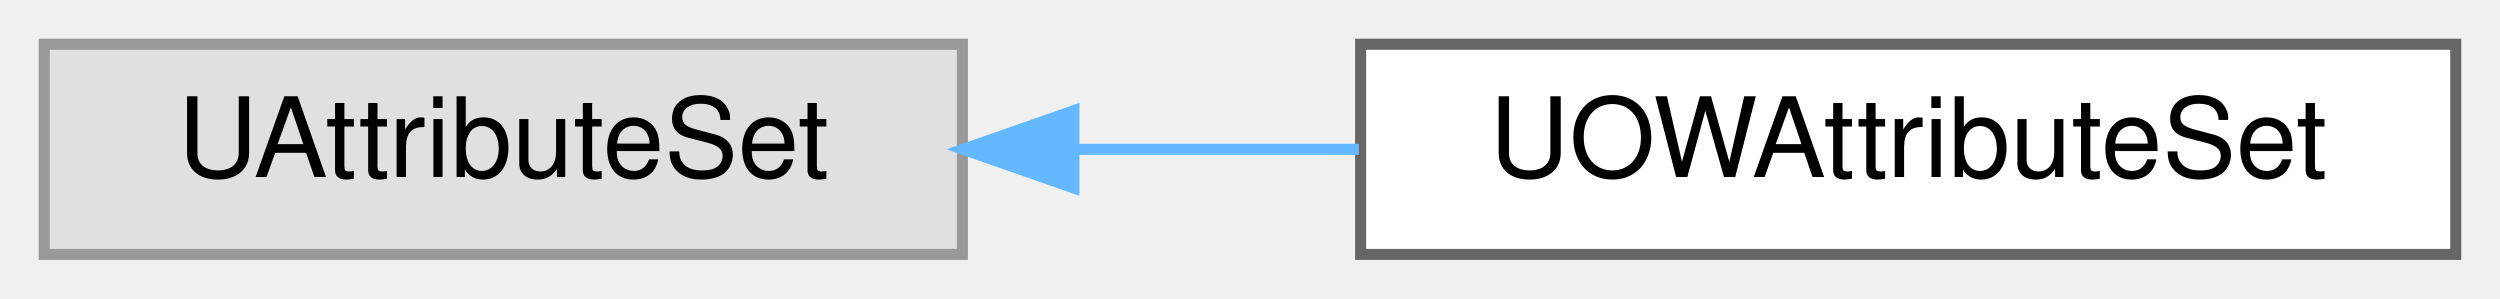
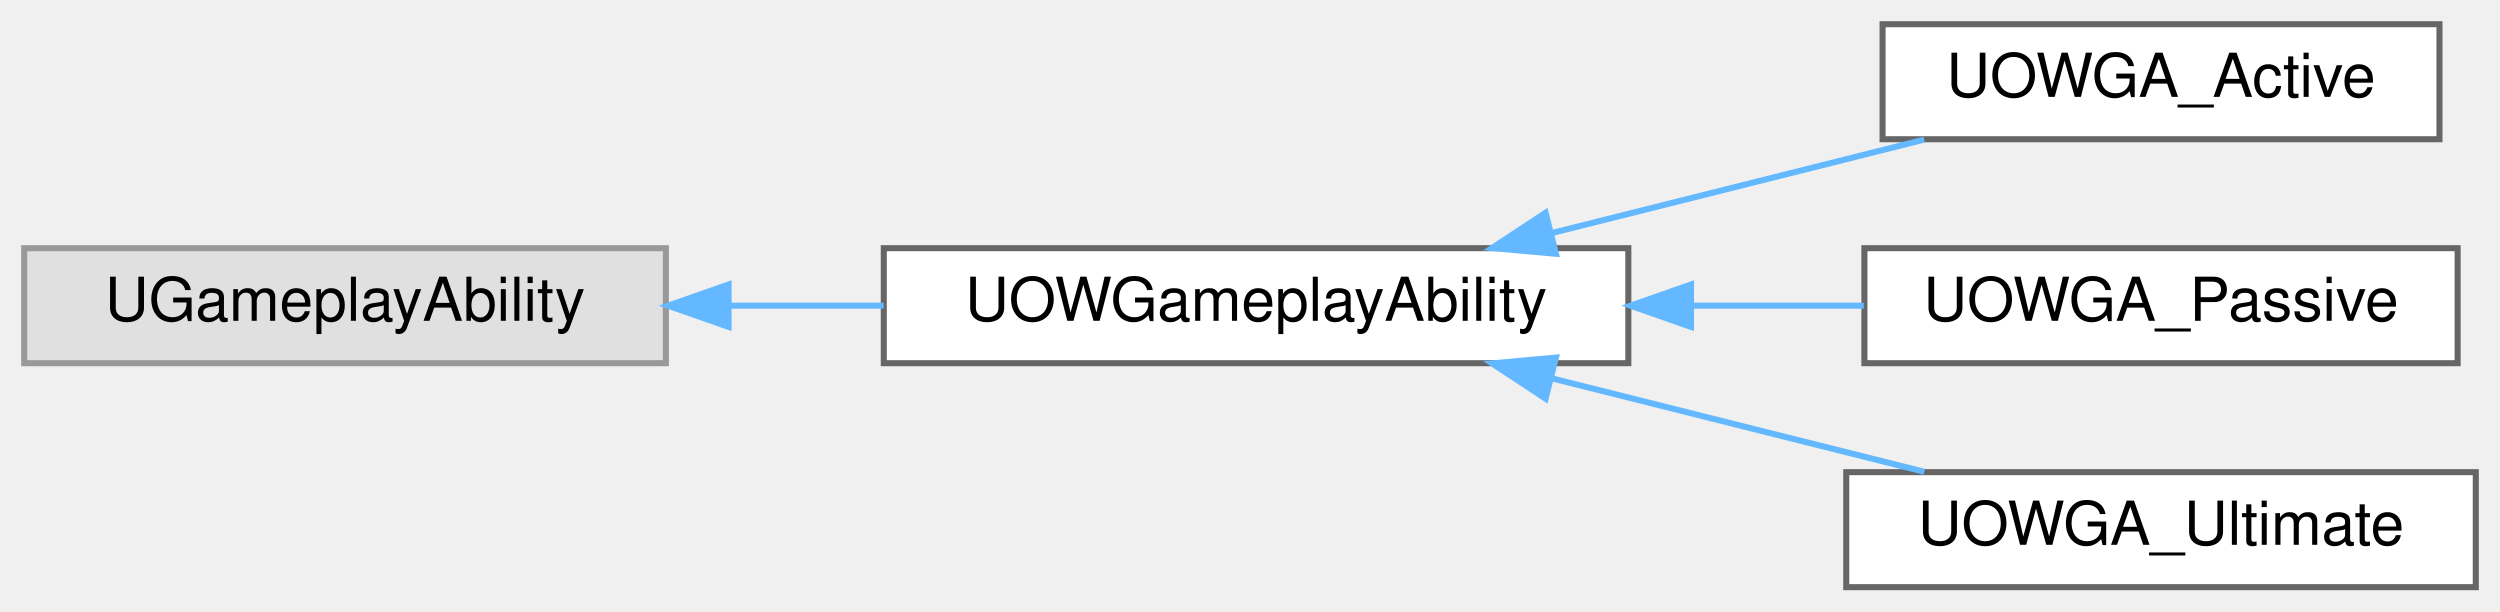
- <svg xmlns="http://www.w3.org/2000/svg" xmlns:xlink="http://www.w3.org/1999/xlink" width="226pt" height="27pt" viewBox="0.00 0.00 226.00 27.00">
-   <g id="graph0" class="graph" transform="scale(1 1) rotate(0) translate(4 23)">
+ <svg xmlns="http://www.w3.org/2000/svg" xmlns:xlink="http://www.w3.org/1999/xlink" width="413pt" height="101pt" viewBox="0.00 0.00 413.00 101.00">
+   <g id="graph0" class="graph" transform="scale(1 1) rotate(0) translate(4 97)">
    <g id="Node000000" class="node">
      <g id="a_Node000000">
        <a xlink:title=" ">
-           <polygon fill="#e0e0e0" stroke="#999999" points="83,-19 0,-19 0,0 83,0 83,-19" />
-           <text text-anchor="middle" x="41.5" y="-7" font-family="Helvetica,sans-Serif" font-size="10.00">UAttributeSet</text>
+           <polygon fill="#e0e0e0" stroke="#999999" points="106,-56 0,-56 0,-37 106,-37 106,-56" />
+           <text text-anchor="middle" x="53" y="-44" font-family="Helvetica,sans-Serif" font-size="10.00">UGameplayAbility</text>
        </a>
      </g>
    </g>
    <g id="Node000001" class="node">
      <g id="a_Node000001">
-         <a xlink:href="classUOWAttributeSet.html" target="_top" xlink:title=" ">
-           <polygon fill="white" stroke="#666666" points="218,-19 119,-19 119,0 218,0 218,-19" />
-           <text text-anchor="middle" x="168.5" y="-7" font-family="Helvetica,sans-Serif" font-size="10.00">UOWAttributeSet</text>
+         <a xlink:href="classUOWGameplayAbility.html" target="_top" xlink:title=" ">
+           <polygon fill="white" stroke="#666666" points="265,-56 142,-56 142,-37 265,-37 265,-56" />
+           <text text-anchor="middle" x="203.5" y="-44" font-family="Helvetica,sans-Serif" font-size="10.00">UOWGameplayAbility</text>
        </a>
      </g>
    </g>
-     <g id="edge9_Node000000_Node000001" class="edge">
-       <g id="a_edge9_Node000000_Node000001">
+     <g id="edge8_Node000000_Node000001" class="edge">
+       <g id="a_edge8_Node000000_Node000001">
        <a xlink:title=" ">
-           <path fill="none" stroke="#63b8ff" d="M93.21,-9.5C101.67,-9.5 110.43,-9.5 118.84,-9.5" />
-           <polygon fill="#63b8ff" stroke="#63b8ff" points="93.08,-6 83.08,-9.5 93.08,-13 93.08,-6" />
+           <path fill="none" stroke="#63b8ff" d="M116.51,-46.5C124.95,-46.5 133.59,-46.5 141.99,-46.5" />
+           <polygon fill="#63b8ff" stroke="#63b8ff" points="116.36,-43 106.36,-46.5 116.36,-50 116.36,-43" />
+         </a>
+       </g>
+     </g>
+     <g id="Node000002" class="node">
+       <g id="a_Node000002">
+         <a xlink:href="classUOWGA__Active.html" target="_top" xlink:title=" ">
+           <polygon fill="white" stroke="#666666" points="399,-93 307,-93 307,-74 399,-74 399,-93" />
+           <text text-anchor="middle" x="353" y="-81" font-family="Helvetica,sans-Serif" font-size="10.00">UOWGA_Active</text>
+         </a>
+       </g>
+     </g>
+     <g id="edge9_Node000001_Node000002" class="edge">
+       <g id="a_edge9_Node000001_Node000002">
+         <a xlink:title=" ">
+           <path fill="none" stroke="#63b8ff" d="M252.31,-58.49C272.26,-63.5 295.1,-69.23 313.89,-73.94" />
+           <polygon fill="#63b8ff" stroke="#63b8ff" points="253.04,-55.07 242.48,-56.03 251.33,-61.86 253.04,-55.07" />
+         </a>
+       </g>
+     </g>
+     <g id="Node000003" class="node">
+       <g id="a_Node000003">
+         <a xlink:href="classUOWGA__Passive.html" target="_top" xlink:title=" ">
+           <polygon fill="white" stroke="#666666" points="402,-56 304,-56 304,-37 402,-37 402,-56" />
+           <text text-anchor="middle" x="353" y="-44" font-family="Helvetica,sans-Serif" font-size="10.00">UOWGA_Passive</text>
+         </a>
+       </g>
+     </g>
+     <g id="edge10_Node000001_Node000003" class="edge">
+       <g id="a_edge10_Node000001_Node000003">
+         <a xlink:title=" ">
+           <path fill="none" stroke="#63b8ff" d="M275.37,-46.5C285.04,-46.5 294.77,-46.5 303.9,-46.5" />
+           <polygon fill="#63b8ff" stroke="#63b8ff" points="275.35,-43 265.35,-46.5 275.35,-50 275.35,-43" />
+         </a>
+       </g>
+     </g>
+     <g id="Node000004" class="node">
+       <g id="a_Node000004">
+         <a xlink:href="classUOWGA__Ultimate.html" target="_top" xlink:title=" ">
+           <polygon fill="white" stroke="#666666" points="405,-19 301,-19 301,0 405,0 405,-19" />
+           <text text-anchor="middle" x="353" y="-7" font-family="Helvetica,sans-Serif" font-size="10.00">UOWGA_Ultimate</text>
+         </a>
+       </g>
+     </g>
+     <g id="edge11_Node000001_Node000004" class="edge">
+       <g id="a_edge11_Node000001_Node000004">
+         <a xlink:title=" ">
+           <path fill="none" stroke="#63b8ff" d="M252.31,-34.51C272.26,-29.5 295.1,-23.77 313.89,-19.06" />
+           <polygon fill="#63b8ff" stroke="#63b8ff" points="251.33,-31.14 242.48,-36.97 253.04,-37.93 251.33,-31.14" />
        </a>
      </g>
    </g>
  </g>
</svg>
